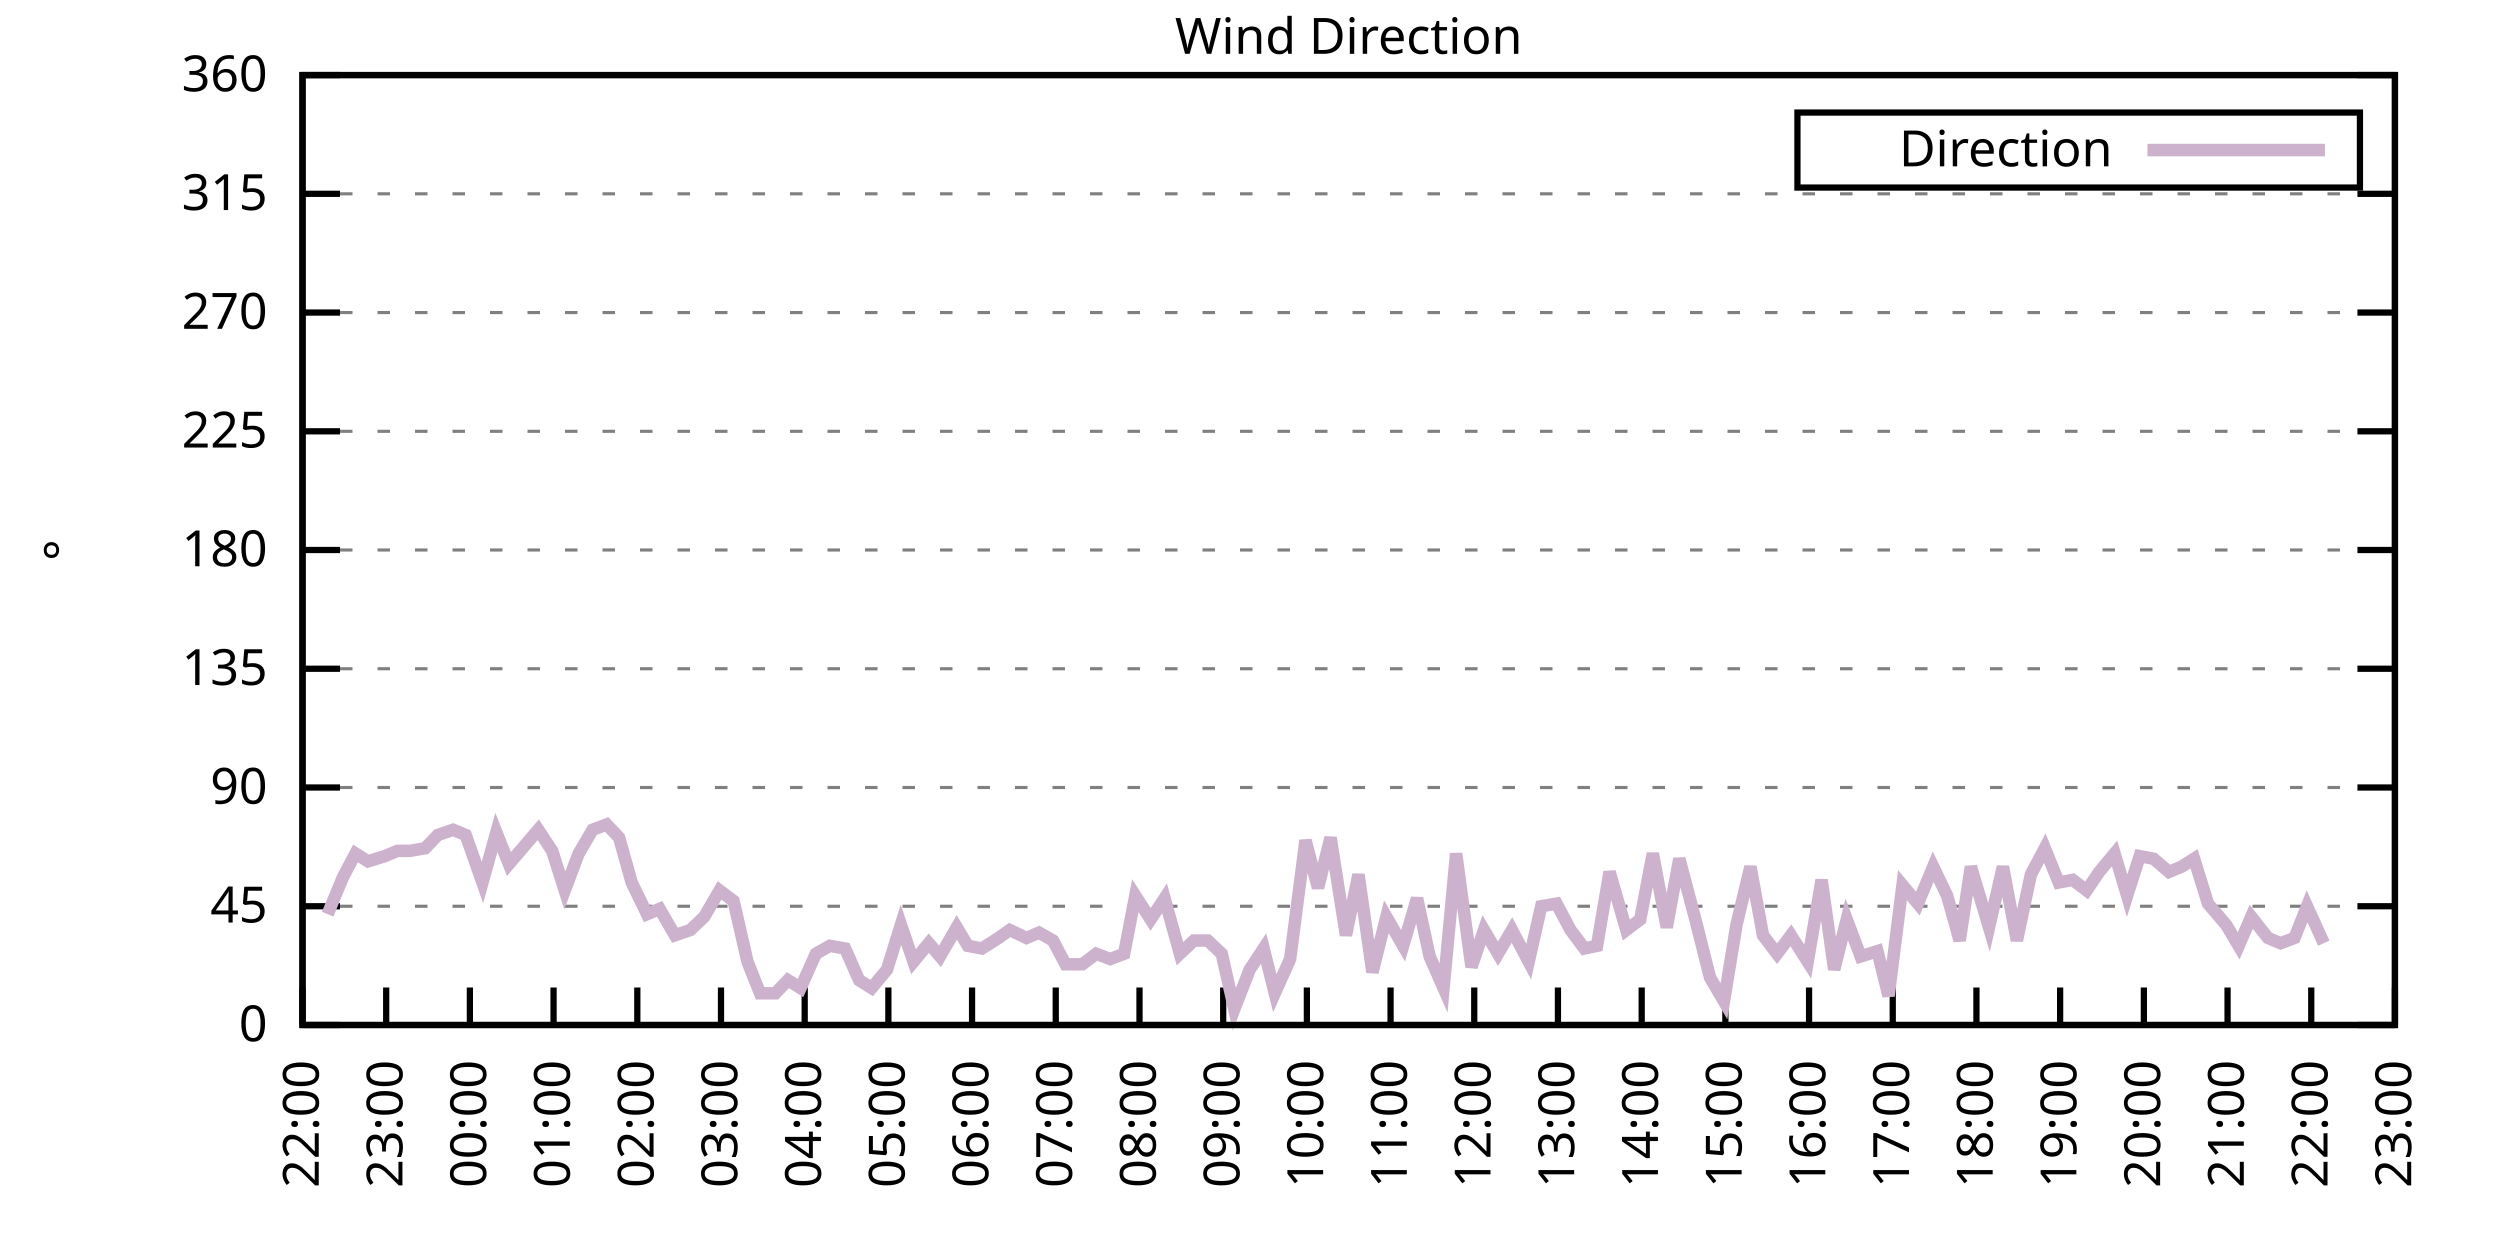
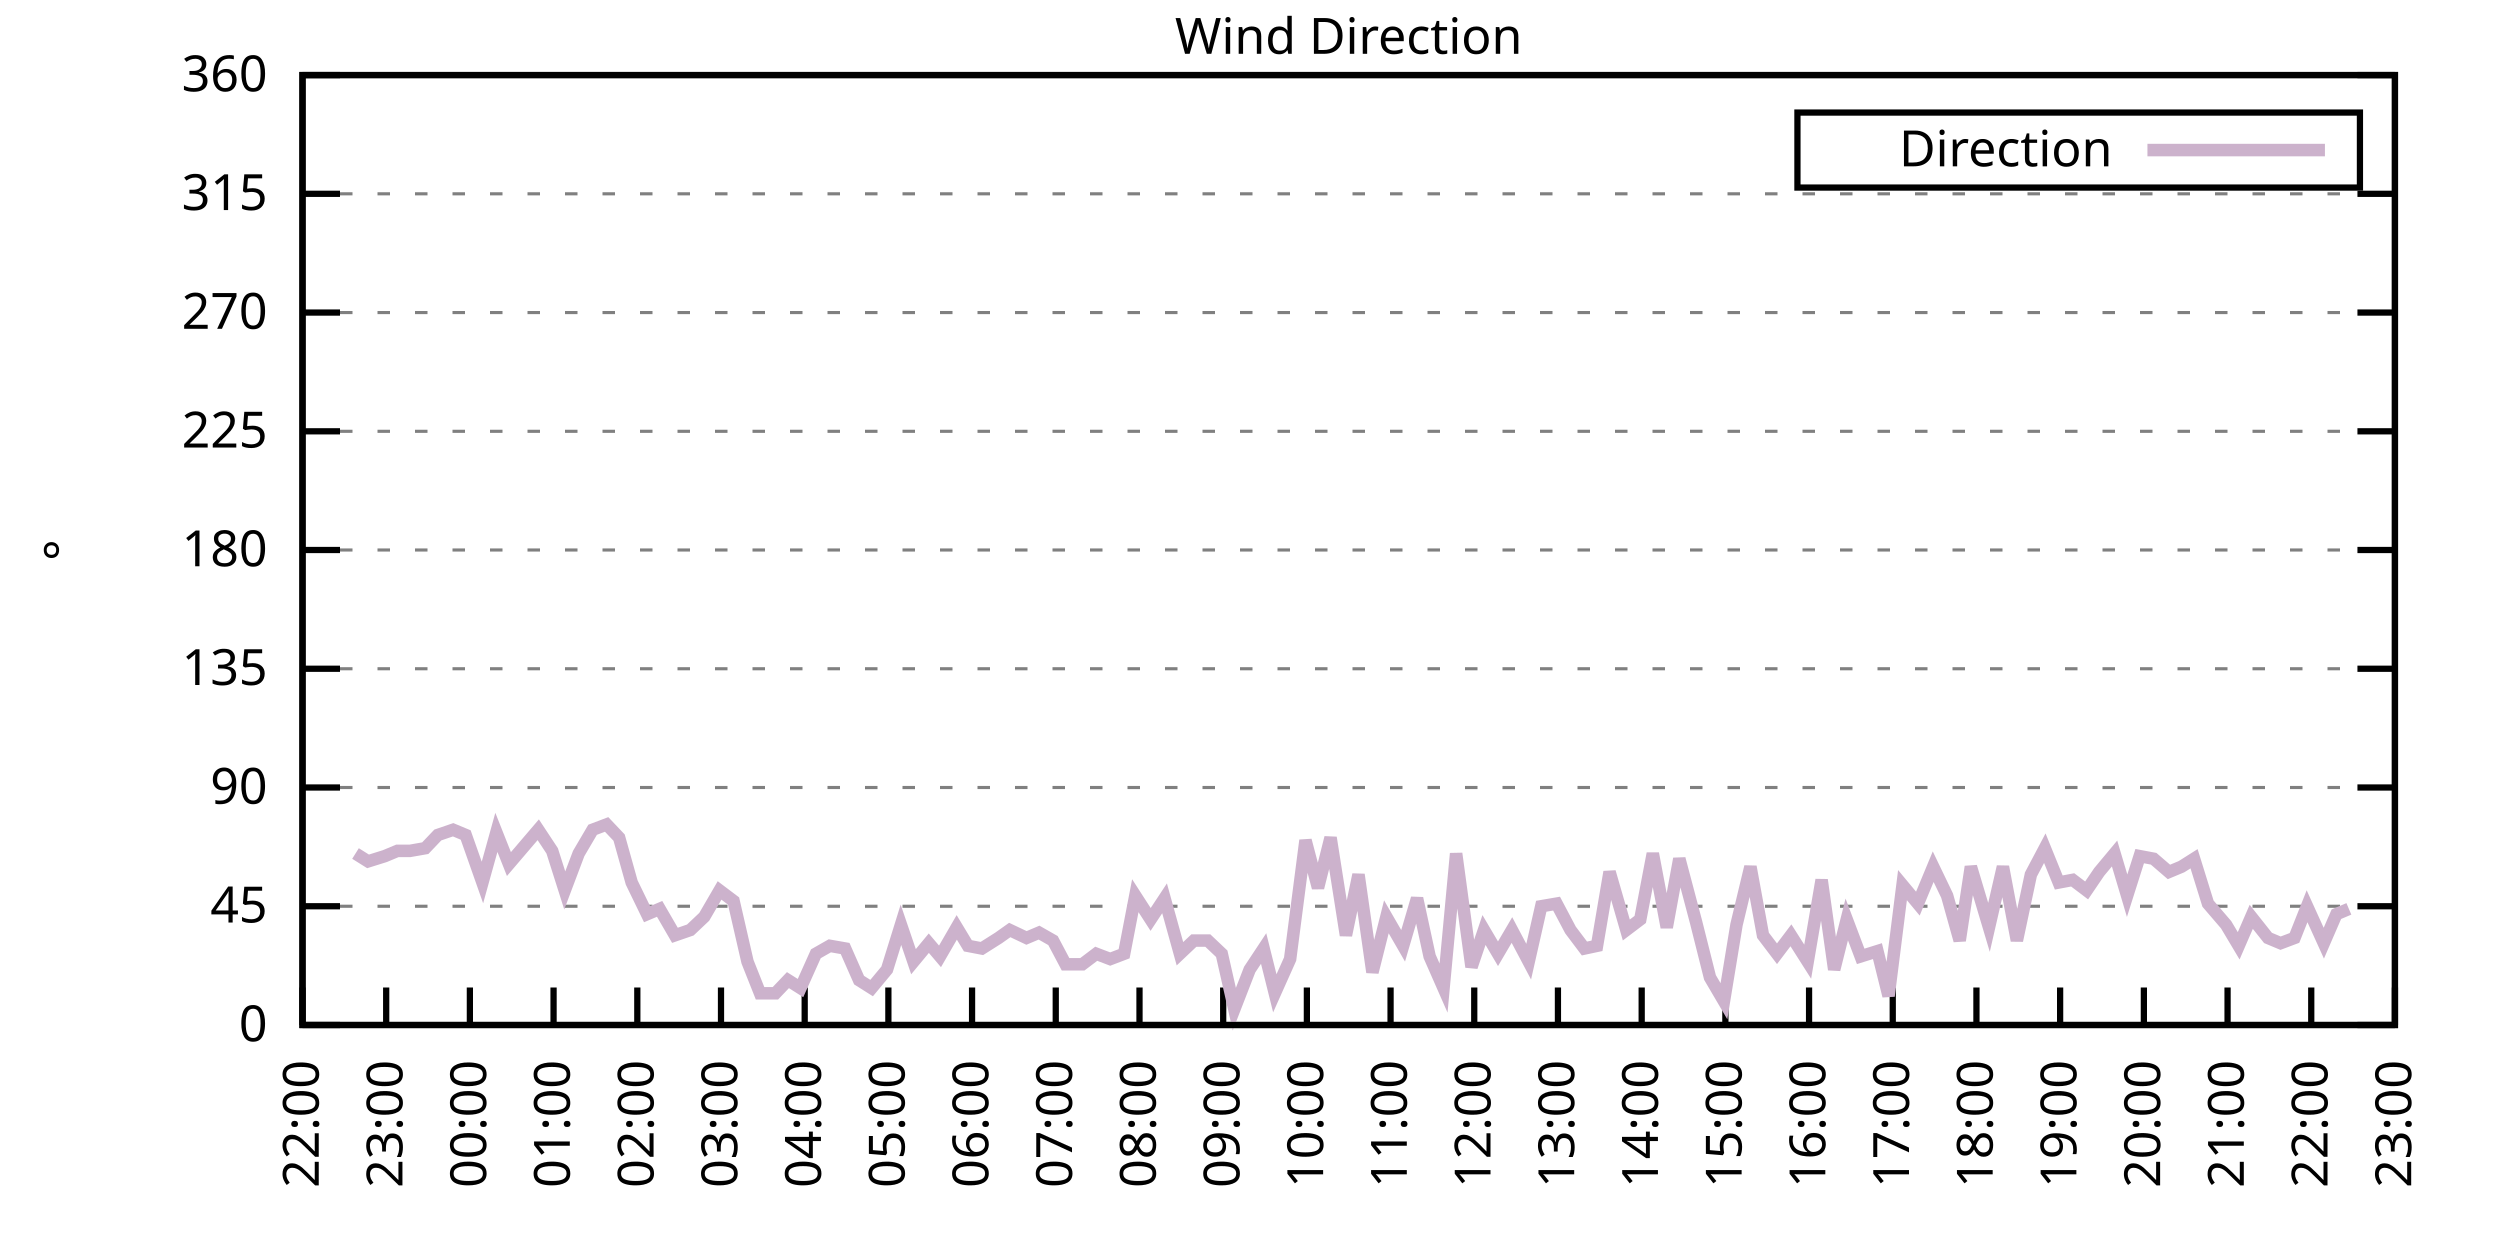
<svg xmlns="http://www.w3.org/2000/svg" xmlns:xlink="http://www.w3.org/1999/xlink" width="400" height="200" viewBox="0 0 400 200">
  <g id="gnuplot_canvas">
    <rect x="0" y="0" width="400" height="200" fill="none" />
    <defs>
      <circle id="gpDot" r="0.5" stroke-width="0.5" stroke="currentColor" />
      <path id="gpPt0" stroke-width="0.333" stroke="currentColor" d="M-1,0 h2 M0,-1 v2" />
      <path id="gpPt1" stroke-width="0.333" stroke="currentColor" d="M-1,-1 L1,1 M1,-1 L-1,1" />
      <path id="gpPt2" stroke-width="0.333" stroke="currentColor" d="M-1,0 L1,0 M0,-1 L0,1 M-1,-1 L1,1 M-1,1 L1,-1" />
      <rect id="gpPt3" stroke-width="0.333" stroke="currentColor" x="-1" y="-1" width="2" height="2" />
      <rect id="gpPt4" stroke-width="0.333" stroke="currentColor" fill="currentColor" x="-1" y="-1" width="2" height="2" />
      <circle id="gpPt5" stroke-width="0.333" stroke="currentColor" cx="0" cy="0" r="1" />
      <use xlink:href="#gpPt5" id="gpPt6" fill="currentColor" stroke="none" />
      <path id="gpPt7" stroke-width="0.333" stroke="currentColor" d="M0,-1.33 L-1.33,0.67 L1.33,0.67 z" />
      <use xlink:href="#gpPt7" id="gpPt8" fill="currentColor" stroke="none" />
      <use xlink:href="#gpPt7" id="gpPt9" stroke="currentColor" transform="rotate(180)" />
      <use xlink:href="#gpPt9" id="gpPt10" fill="currentColor" stroke="none" />
      <use xlink:href="#gpPt3" id="gpPt11" stroke="currentColor" transform="rotate(45)" />
      <use xlink:href="#gpPt11" id="gpPt12" fill="currentColor" stroke="none" />
      <path id="gpPt13" stroke-width="0.333" stroke="currentColor" d="M0,1.330 L1.265,0.411 L0.782,-1.067 L-0.782,-1.076 L-1.265,0.411 z" />
      <use xlink:href="#gpPt13" id="gpPt14" fill="currentColor" stroke="none" />
      <filter id="textbox" filterUnits="objectBoundingBox" x="0" y="0" height="1" width="1">
        <feFlood flood-color="white" flood-opacity="1" result="bgnd" />
        <feComposite in="SourceGraphic" in2="bgnd" operator="atop" />
      </filter>
      <filter id="greybox" filterUnits="objectBoundingBox" x="0" y="0" height="1" width="1">
        <feFlood flood-color="lightgrey" flood-opacity="1" result="grey" />
        <feComposite in="SourceGraphic" in2="grey" operator="atop" />
      </filter>
    </defs>
    <g fill="none" color="white" stroke="currentColor" stroke-width="1.00" stroke-linecap="butt" stroke-linejoin="miter">
</g>
    <g fill="none" color="black" stroke="currentColor" stroke-width="1.00" stroke-linecap="butt" stroke-linejoin="miter">
      <g stroke="none" shape-rendering="crispEdges">
        <polygon fill="rgb(255, 255, 255)" points="48.40,164.00 383.18,164.00 383.18,12.02 48.40,12.02 " />
      </g>
    </g>
    <g fill="none" color="black" stroke="currentColor" stroke-width="1.00" stroke-linecap="butt" stroke-linejoin="miter">
</g>
    <g fill="none" color="black" stroke="black" stroke-width="0.50" stroke-linecap="butt" stroke-linejoin="miter">
</g>
    <g fill="none" color="gray" stroke="currentColor" stroke-width="0.50" stroke-linecap="butt" stroke-linejoin="miter">
      <path stroke="gray" stroke-dasharray="2,4" class="gridline" d="M48.40,164.00 L383.19,164.00  " />
    </g>
    <g fill="none" color="gray" stroke="gray" stroke-width="1.00" stroke-linecap="butt" stroke-linejoin="miter">
</g>
    <g fill="none" color="black" stroke="currentColor" stroke-width="1.00" stroke-linecap="butt" stroke-linejoin="miter">
      <path stroke="black" d="M48.40,164.00 L54.40,164.00 M383.19,164.00 L377.19,164.00  " />
      <g transform="translate(42.80,166.60)" stroke="none" fill="black" font-family="Sans" font-size="8.00" text-anchor="end">
        <text>
          <tspan font-family="Sans"> 0</tspan>
        </text>
      </g>
    </g>
    <g fill="none" color="black" stroke="currentColor" stroke-width="1.00" stroke-linecap="butt" stroke-linejoin="miter">
</g>
    <g fill="none" color="black" stroke="black" stroke-width="0.50" stroke-linecap="butt" stroke-linejoin="miter">
</g>
    <g fill="none" color="gray" stroke="currentColor" stroke-width="0.50" stroke-linecap="butt" stroke-linejoin="miter">
      <path stroke="gray" stroke-dasharray="2,4" class="gridline" d="M48.40,145.00 L383.19,145.00  " />
    </g>
    <g fill="none" color="gray" stroke="gray" stroke-width="1.00" stroke-linecap="butt" stroke-linejoin="miter">
</g>
    <g fill="none" color="black" stroke="currentColor" stroke-width="1.00" stroke-linecap="butt" stroke-linejoin="miter">
      <path stroke="black" d="M48.40,145.00 L54.40,145.00 M383.19,145.00 L377.19,145.00  " />
      <g transform="translate(42.80,147.60)" stroke="none" fill="black" font-family="Sans" font-size="8.00" text-anchor="end">
        <text>
          <tspan font-family="Sans"> 45</tspan>
        </text>
      </g>
    </g>
    <g fill="none" color="black" stroke="currentColor" stroke-width="1.00" stroke-linecap="butt" stroke-linejoin="miter">
</g>
    <g fill="none" color="black" stroke="black" stroke-width="0.50" stroke-linecap="butt" stroke-linejoin="miter">
</g>
    <g fill="none" color="gray" stroke="currentColor" stroke-width="0.50" stroke-linecap="butt" stroke-linejoin="miter">
      <path stroke="gray" stroke-dasharray="2,4" class="gridline" d="M48.40,126.00 L383.19,126.00  " />
    </g>
    <g fill="none" color="gray" stroke="gray" stroke-width="1.00" stroke-linecap="butt" stroke-linejoin="miter">
</g>
    <g fill="none" color="black" stroke="currentColor" stroke-width="1.00" stroke-linecap="butt" stroke-linejoin="miter">
      <path stroke="black" d="M48.40,126.00 L54.40,126.00 M383.19,126.00 L377.19,126.00  " />
      <g transform="translate(42.80,128.60)" stroke="none" fill="black" font-family="Sans" font-size="8.00" text-anchor="end">
        <text>
          <tspan font-family="Sans"> 90</tspan>
        </text>
      </g>
    </g>
    <g fill="none" color="black" stroke="currentColor" stroke-width="1.00" stroke-linecap="butt" stroke-linejoin="miter">
</g>
    <g fill="none" color="black" stroke="black" stroke-width="0.50" stroke-linecap="butt" stroke-linejoin="miter">
</g>
    <g fill="none" color="gray" stroke="currentColor" stroke-width="0.50" stroke-linecap="butt" stroke-linejoin="miter">
      <path stroke="gray" stroke-dasharray="2,4" class="gridline" d="M48.40,107.00 L383.19,107.00  " />
    </g>
    <g fill="none" color="gray" stroke="gray" stroke-width="1.00" stroke-linecap="butt" stroke-linejoin="miter">
</g>
    <g fill="none" color="black" stroke="currentColor" stroke-width="1.00" stroke-linecap="butt" stroke-linejoin="miter">
      <path stroke="black" d="M48.40,107.00 L54.40,107.00 M383.19,107.00 L377.19,107.00  " />
      <g transform="translate(42.80,109.60)" stroke="none" fill="black" font-family="Sans" font-size="8.00" text-anchor="end">
        <text>
          <tspan font-family="Sans"> 135</tspan>
        </text>
      </g>
    </g>
    <g fill="none" color="black" stroke="currentColor" stroke-width="1.00" stroke-linecap="butt" stroke-linejoin="miter">
</g>
    <g fill="none" color="black" stroke="black" stroke-width="0.50" stroke-linecap="butt" stroke-linejoin="miter">
</g>
    <g fill="none" color="gray" stroke="currentColor" stroke-width="0.50" stroke-linecap="butt" stroke-linejoin="miter">
      <path stroke="gray" stroke-dasharray="2,4" class="gridline" d="M48.40,88.00 L383.19,88.00  " />
    </g>
    <g fill="none" color="gray" stroke="gray" stroke-width="1.00" stroke-linecap="butt" stroke-linejoin="miter">
</g>
    <g fill="none" color="black" stroke="currentColor" stroke-width="1.00" stroke-linecap="butt" stroke-linejoin="miter">
      <path stroke="black" d="M48.40,88.00 L54.40,88.00 M383.19,88.00 L377.19,88.00  " />
      <g transform="translate(42.80,90.60)" stroke="none" fill="black" font-family="Sans" font-size="8.00" text-anchor="end">
        <text>
          <tspan font-family="Sans"> 180</tspan>
        </text>
      </g>
    </g>
    <g fill="none" color="black" stroke="currentColor" stroke-width="1.00" stroke-linecap="butt" stroke-linejoin="miter">
</g>
    <g fill="none" color="black" stroke="black" stroke-width="0.50" stroke-linecap="butt" stroke-linejoin="miter">
</g>
    <g fill="none" color="gray" stroke="currentColor" stroke-width="0.50" stroke-linecap="butt" stroke-linejoin="miter">
      <path stroke="gray" stroke-dasharray="2,4" class="gridline" d="M48.40,69.01 L383.19,69.01  " />
    </g>
    <g fill="none" color="gray" stroke="gray" stroke-width="1.00" stroke-linecap="butt" stroke-linejoin="miter">
</g>
    <g fill="none" color="black" stroke="currentColor" stroke-width="1.00" stroke-linecap="butt" stroke-linejoin="miter">
      <path stroke="black" d="M48.40,69.01 L54.40,69.01 M383.19,69.01 L377.19,69.01  " />
      <g transform="translate(42.80,71.61)" stroke="none" fill="black" font-family="Sans" font-size="8.00" text-anchor="end">
        <text>
          <tspan font-family="Sans"> 225</tspan>
        </text>
      </g>
    </g>
    <g fill="none" color="black" stroke="currentColor" stroke-width="1.00" stroke-linecap="butt" stroke-linejoin="miter">
</g>
    <g fill="none" color="black" stroke="black" stroke-width="0.50" stroke-linecap="butt" stroke-linejoin="miter">
</g>
    <g fill="none" color="gray" stroke="currentColor" stroke-width="0.50" stroke-linecap="butt" stroke-linejoin="miter">
      <path stroke="gray" stroke-dasharray="2,4" class="gridline" d="M48.40,50.01 L383.19,50.01  " />
    </g>
    <g fill="none" color="gray" stroke="gray" stroke-width="1.00" stroke-linecap="butt" stroke-linejoin="miter">
</g>
    <g fill="none" color="black" stroke="currentColor" stroke-width="1.00" stroke-linecap="butt" stroke-linejoin="miter">
      <path stroke="black" d="M48.40,50.01 L54.40,50.01 M383.19,50.01 L377.19,50.01  " />
      <g transform="translate(42.80,52.61)" stroke="none" fill="black" font-family="Sans" font-size="8.00" text-anchor="end">
        <text>
          <tspan font-family="Sans"> 270</tspan>
        </text>
      </g>
    </g>
    <g fill="none" color="black" stroke="currentColor" stroke-width="1.00" stroke-linecap="butt" stroke-linejoin="miter">
</g>
    <g fill="none" color="black" stroke="black" stroke-width="0.50" stroke-linecap="butt" stroke-linejoin="miter">
</g>
    <g fill="none" color="gray" stroke="currentColor" stroke-width="0.50" stroke-linecap="butt" stroke-linejoin="miter">
      <path stroke="gray" stroke-dasharray="2,4" class="gridline" d="M48.40,31.01 L383.19,31.01  " />
    </g>
    <g fill="none" color="gray" stroke="gray" stroke-width="1.00" stroke-linecap="butt" stroke-linejoin="miter">
</g>
    <g fill="none" color="black" stroke="currentColor" stroke-width="1.00" stroke-linecap="butt" stroke-linejoin="miter">
      <path stroke="black" d="M48.40,31.01 L54.40,31.01 M383.19,31.01 L377.19,31.01  " />
      <g transform="translate(42.80,33.61)" stroke="none" fill="black" font-family="Sans" font-size="8.00" text-anchor="end">
        <text>
          <tspan font-family="Sans"> 315</tspan>
        </text>
      </g>
    </g>
    <g fill="none" color="black" stroke="currentColor" stroke-width="1.00" stroke-linecap="butt" stroke-linejoin="miter">
</g>
    <g fill="none" color="black" stroke="black" stroke-width="0.50" stroke-linecap="butt" stroke-linejoin="miter">
</g>
    <g fill="none" color="gray" stroke="currentColor" stroke-width="0.50" stroke-linecap="butt" stroke-linejoin="miter">
      <path stroke="gray" stroke-dasharray="2,4" class="gridline" d="M48.40,12.01 L383.19,12.01  " />
    </g>
    <g fill="none" color="gray" stroke="gray" stroke-width="1.00" stroke-linecap="butt" stroke-linejoin="miter">
</g>
    <g fill="none" color="black" stroke="currentColor" stroke-width="1.00" stroke-linecap="butt" stroke-linejoin="miter">
      <path stroke="black" d="M48.40,12.01 L54.40,12.01 M383.19,12.01 L377.19,12.01  " />
      <g transform="translate(42.80,14.61)" stroke="none" fill="black" font-family="Sans" font-size="8.00" text-anchor="end">
        <text>
          <tspan font-family="Sans"> 360</tspan>
        </text>
      </g>
    </g>
    <g fill="none" color="black" stroke="currentColor" stroke-width="1.00" stroke-linecap="butt" stroke-linejoin="miter">
      <path stroke="black" d="M48.40,164.00 L48.40,158.00  " />
      <g transform="translate(51.00,169.60) rotate(270.00)" stroke="none" fill="black" font-family="Sans" font-size="8.00" text-anchor="end">
        <text>
          <tspan font-family="Sans">22:00</tspan>
        </text>
      </g>
    </g>
    <g fill="none" color="black" stroke="currentColor" stroke-width="1.00" stroke-linecap="butt" stroke-linejoin="miter">
      <path stroke="black" d="M61.79,164.00 L61.79,158.00  " />
      <g transform="translate(64.39,169.60) rotate(270.00)" stroke="none" fill="black" font-family="Sans" font-size="8.00" text-anchor="end">
        <text>
          <tspan font-family="Sans">23:00</tspan>
        </text>
      </g>
    </g>
    <g fill="none" color="black" stroke="currentColor" stroke-width="1.00" stroke-linecap="butt" stroke-linejoin="miter">
      <path stroke="black" d="M75.18,164.00 L75.18,158.00  " />
      <g transform="translate(77.78,169.60) rotate(270.00)" stroke="none" fill="black" font-family="Sans" font-size="8.00" text-anchor="end">
        <text>
          <tspan font-family="Sans">00:00</tspan>
        </text>
      </g>
    </g>
    <g fill="none" color="black" stroke="currentColor" stroke-width="1.00" stroke-linecap="butt" stroke-linejoin="miter">
      <path stroke="black" d="M88.57,164.00 L88.57,158.00  " />
      <g transform="translate(91.17,169.60) rotate(270.00)" stroke="none" fill="black" font-family="Sans" font-size="8.00" text-anchor="end">
        <text>
          <tspan font-family="Sans">01:00</tspan>
        </text>
      </g>
    </g>
    <g fill="none" color="black" stroke="currentColor" stroke-width="1.00" stroke-linecap="butt" stroke-linejoin="miter">
      <path stroke="black" d="M101.97,164.00 L101.97,158.00  " />
      <g transform="translate(104.57,169.60) rotate(270.00)" stroke="none" fill="black" font-family="Sans" font-size="8.00" text-anchor="end">
        <text>
          <tspan font-family="Sans">02:00</tspan>
        </text>
      </g>
    </g>
    <g fill="none" color="black" stroke="currentColor" stroke-width="1.00" stroke-linecap="butt" stroke-linejoin="miter">
      <path stroke="black" d="M115.36,164.00 L115.36,158.00  " />
      <g transform="translate(117.96,169.60) rotate(270.00)" stroke="none" fill="black" font-family="Sans" font-size="8.00" text-anchor="end">
        <text>
          <tspan font-family="Sans">03:00</tspan>
        </text>
      </g>
    </g>
    <g fill="none" color="black" stroke="currentColor" stroke-width="1.00" stroke-linecap="butt" stroke-linejoin="miter">
      <path stroke="black" d="M128.75,164.00 L128.75,158.00  " />
      <g transform="translate(131.35,169.60) rotate(270.00)" stroke="none" fill="black" font-family="Sans" font-size="8.00" text-anchor="end">
        <text>
          <tspan font-family="Sans">04:00</tspan>
        </text>
      </g>
    </g>
    <g fill="none" color="black" stroke="currentColor" stroke-width="1.00" stroke-linecap="butt" stroke-linejoin="miter">
      <path stroke="black" d="M142.14,164.00 L142.14,158.00  " />
      <g transform="translate(144.74,169.60) rotate(270.00)" stroke="none" fill="black" font-family="Sans" font-size="8.00" text-anchor="end">
        <text>
          <tspan font-family="Sans">05:00</tspan>
        </text>
      </g>
    </g>
    <g fill="none" color="black" stroke="currentColor" stroke-width="1.00" stroke-linecap="butt" stroke-linejoin="miter">
      <path stroke="black" d="M155.53,164.00 L155.53,158.00  " />
      <g transform="translate(158.13,169.60) rotate(270.00)" stroke="none" fill="black" font-family="Sans" font-size="8.00" text-anchor="end">
        <text>
          <tspan font-family="Sans">06:00</tspan>
        </text>
      </g>
    </g>
    <g fill="none" color="black" stroke="currentColor" stroke-width="1.00" stroke-linecap="butt" stroke-linejoin="miter">
      <path stroke="black" d="M168.92,164.00 L168.92,158.00  " />
      <g transform="translate(171.52,169.60) rotate(270.00)" stroke="none" fill="black" font-family="Sans" font-size="8.00" text-anchor="end">
        <text>
          <tspan font-family="Sans">07:00</tspan>
        </text>
      </g>
    </g>
    <g fill="none" color="black" stroke="currentColor" stroke-width="1.00" stroke-linecap="butt" stroke-linejoin="miter">
      <path stroke="black" d="M182.32,164.00 L182.32,158.00  " />
      <g transform="translate(184.92,169.60) rotate(270.00)" stroke="none" fill="black" font-family="Sans" font-size="8.00" text-anchor="end">
        <text>
          <tspan font-family="Sans">08:00</tspan>
        </text>
      </g>
    </g>
    <g fill="none" color="black" stroke="currentColor" stroke-width="1.00" stroke-linecap="butt" stroke-linejoin="miter">
      <path stroke="black" d="M195.71,164.00 L195.71,158.00  " />
      <g transform="translate(198.31,169.60) rotate(270.00)" stroke="none" fill="black" font-family="Sans" font-size="8.00" text-anchor="end">
        <text>
          <tspan font-family="Sans">09:00</tspan>
        </text>
      </g>
    </g>
    <g fill="none" color="black" stroke="currentColor" stroke-width="1.00" stroke-linecap="butt" stroke-linejoin="miter">
      <path stroke="black" d="M209.10,164.00 L209.10,158.00  " />
      <g transform="translate(211.70,169.60) rotate(270.00)" stroke="none" fill="black" font-family="Sans" font-size="8.00" text-anchor="end">
        <text>
          <tspan font-family="Sans">10:00</tspan>
        </text>
      </g>
    </g>
    <g fill="none" color="black" stroke="currentColor" stroke-width="1.00" stroke-linecap="butt" stroke-linejoin="miter">
      <path stroke="black" d="M222.49,164.00 L222.49,158.00  " />
      <g transform="translate(225.09,169.60) rotate(270.00)" stroke="none" fill="black" font-family="Sans" font-size="8.00" text-anchor="end">
        <text>
          <tspan font-family="Sans">11:00</tspan>
        </text>
      </g>
    </g>
    <g fill="none" color="black" stroke="currentColor" stroke-width="1.00" stroke-linecap="butt" stroke-linejoin="miter">
      <path stroke="black" d="M235.88,164.00 L235.88,158.00  " />
      <g transform="translate(238.48,169.60) rotate(270.00)" stroke="none" fill="black" font-family="Sans" font-size="8.00" text-anchor="end">
        <text>
          <tspan font-family="Sans">12:00</tspan>
        </text>
      </g>
    </g>
    <g fill="none" color="black" stroke="currentColor" stroke-width="1.00" stroke-linecap="butt" stroke-linejoin="miter">
      <path stroke="black" d="M249.27,164.00 L249.27,158.00  " />
      <g transform="translate(251.87,169.60) rotate(270.00)" stroke="none" fill="black" font-family="Sans" font-size="8.00" text-anchor="end">
        <text>
          <tspan font-family="Sans">13:00</tspan>
        </text>
      </g>
    </g>
    <g fill="none" color="black" stroke="currentColor" stroke-width="1.00" stroke-linecap="butt" stroke-linejoin="miter">
      <path stroke="black" d="M262.67,164.00 L262.67,158.00  " />
      <g transform="translate(265.27,169.60) rotate(270.00)" stroke="none" fill="black" font-family="Sans" font-size="8.00" text-anchor="end">
        <text>
          <tspan font-family="Sans">14:00</tspan>
        </text>
      </g>
    </g>
    <g fill="none" color="black" stroke="currentColor" stroke-width="1.00" stroke-linecap="butt" stroke-linejoin="miter">
      <path stroke="black" d="M276.06,164.00 L276.06,158.00  " />
      <g transform="translate(278.66,169.60) rotate(270.00)" stroke="none" fill="black" font-family="Sans" font-size="8.00" text-anchor="end">
        <text>
          <tspan font-family="Sans">15:00</tspan>
        </text>
      </g>
    </g>
    <g fill="none" color="black" stroke="currentColor" stroke-width="1.00" stroke-linecap="butt" stroke-linejoin="miter">
      <path stroke="black" d="M289.45,164.00 L289.45,158.00  " />
      <g transform="translate(292.05,169.60) rotate(270.00)" stroke="none" fill="black" font-family="Sans" font-size="8.00" text-anchor="end">
        <text>
          <tspan font-family="Sans">16:00</tspan>
        </text>
      </g>
    </g>
    <g fill="none" color="black" stroke="currentColor" stroke-width="1.00" stroke-linecap="butt" stroke-linejoin="miter">
      <path stroke="black" d="M302.84,164.00 L302.84,158.00  " />
      <g transform="translate(305.44,169.60) rotate(270.00)" stroke="none" fill="black" font-family="Sans" font-size="8.00" text-anchor="end">
        <text>
          <tspan font-family="Sans">17:00</tspan>
        </text>
      </g>
    </g>
    <g fill="none" color="black" stroke="currentColor" stroke-width="1.00" stroke-linecap="butt" stroke-linejoin="miter">
      <path stroke="black" d="M316.23,164.00 L316.23,158.00  " />
      <g transform="translate(318.83,169.60) rotate(270.00)" stroke="none" fill="black" font-family="Sans" font-size="8.00" text-anchor="end">
        <text>
          <tspan font-family="Sans">18:00</tspan>
        </text>
      </g>
    </g>
    <g fill="none" color="black" stroke="currentColor" stroke-width="1.00" stroke-linecap="butt" stroke-linejoin="miter">
      <path stroke="black" d="M329.62,164.00 L329.62,158.00  " />
      <g transform="translate(332.22,169.60) rotate(270.00)" stroke="none" fill="black" font-family="Sans" font-size="8.00" text-anchor="end">
        <text>
          <tspan font-family="Sans">19:00</tspan>
        </text>
      </g>
    </g>
    <g fill="none" color="black" stroke="currentColor" stroke-width="1.00" stroke-linecap="butt" stroke-linejoin="miter">
      <path stroke="black" d="M343.02,164.00 L343.02,158.00  " />
      <g transform="translate(345.62,169.60) rotate(270.00)" stroke="none" fill="black" font-family="Sans" font-size="8.00" text-anchor="end">
        <text>
          <tspan font-family="Sans">20:00</tspan>
        </text>
      </g>
    </g>
    <g fill="none" color="black" stroke="currentColor" stroke-width="1.00" stroke-linecap="butt" stroke-linejoin="miter">
      <path stroke="black" d="M356.41,164.00 L356.41,158.00  " />
      <g transform="translate(359.01,169.60) rotate(270.00)" stroke="none" fill="black" font-family="Sans" font-size="8.00" text-anchor="end">
        <text>
          <tspan font-family="Sans">21:00</tspan>
        </text>
      </g>
    </g>
    <g fill="none" color="black" stroke="currentColor" stroke-width="1.00" stroke-linecap="butt" stroke-linejoin="miter">
      <path stroke="black" d="M369.80,164.00 L369.80,158.00  " />
      <g transform="translate(372.40,169.60) rotate(270.00)" stroke="none" fill="black" font-family="Sans" font-size="8.00" text-anchor="end">
        <text>
          <tspan font-family="Sans">22:00</tspan>
        </text>
      </g>
    </g>
    <g fill="none" color="black" stroke="currentColor" stroke-width="1.00" stroke-linecap="butt" stroke-linejoin="miter">
      <path stroke="black" d="M383.19,164.00 L383.19,158.00  " />
      <g transform="translate(385.79,169.60) rotate(270.00)" stroke="none" fill="black" font-family="Sans" font-size="8.00" text-anchor="end">
        <text>
          <tspan font-family="Sans">23:00</tspan>
        </text>
      </g>
    </g>
    <g fill="none" color="black" stroke="currentColor" stroke-width="1.00" stroke-linecap="butt" stroke-linejoin="miter">
</g>
    <g fill="none" color="black" stroke="currentColor" stroke-width="1.00" stroke-linecap="butt" stroke-linejoin="miter">
      <path stroke="black" d="M48.40,12.01 L48.40,164.00 L383.19,164.00 L383.19,12.01 L48.40,12.01 Z  " />
    </g>
    <g fill="none" color="black" stroke="currentColor" stroke-width="1.00" stroke-linecap="butt" stroke-linejoin="miter">
</g>
    <g fill="none" color="black" stroke="currentColor" stroke-width="1.00" stroke-linecap="butt" stroke-linejoin="miter">
      <path stroke="black" d="M287.59,30.01 L287.59,18.01 L377.59,18.01 L377.59,30.01 L287.59,30.01 Z  " />
    </g>
    <g id="Wind_direction_plot_1">
      <g fill="none" color="white" stroke="black" stroke-width="2.00" stroke-linecap="butt" stroke-linejoin="miter">
</g>
      <g fill="none" color="black" stroke="currentColor" stroke-width="2.00" stroke-linecap="butt" stroke-linejoin="miter">
        <g transform="translate(337.99,26.61)" stroke="none" fill="black" font-family="Sans" font-size="8.00" text-anchor="end">
          <text>
            <tspan font-family="Sans">Direction</tspan>
          </text>
        </g>
      </g>
      <g fill="none" color="black" stroke="currentColor" stroke-width="2.00" stroke-linecap="butt" stroke-linejoin="miter">
-         <path stroke="rgb(204, 178, 204)" d="M343.59,24.01 L371.99,24.01 M52.42,146.27 L54.87,140.36 L56.88,136.56 L58.89,137.82 L61.57,136.98 L63.58,136.14   L65.59,136.14 L68.04,135.71 L70.05,133.60 L72.50,132.76 L74.51,133.60 L77.19,141.20 L79.42,133.18 L81.43,138.25   L86.12,132.76 L88.35,136.14 L90.36,142.47 L92.59,136.56 L94.82,132.76 L97.06,131.91 L99.06,134.02 L101.07,141.20   L103.53,146.27 L105.54,145.42 L107.99,149.65 L110.45,148.80 L112.68,146.69 L115.13,142.47 L117.37,144.16 L119.60,153.87   L121.61,158.93 L124.06,158.93 L126.07,156.82 L128.08,158.09 L130.54,152.60 L132.77,151.33 L135.22,151.76 L137.45,156.82   L139.46,158.09 L141.92,155.13 L144.15,147.96 L146.16,153.87 L148.61,150.91 L150.40,153.02 L153.08,148.38 L154.86,151.33   L157.10,151.76 L159.77,150.07 L161.56,148.80 L164.24,150.07 L166.25,149.22 L168.48,150.49 L170.49,154.29 L173.17,154.29   L175.40,152.60 L177.63,153.45 L179.86,152.60 L181.65,143.31 L184.10,147.11 L186.33,143.73 L188.79,152.60 L191.02,150.49   L193.25,150.49 L195.48,152.60 L197.49,161.47 L199.95,155.13 L202.18,151.76 L203.97,158.93 L206.42,153.45 L208.88,134.45   L210.88,142.05 L212.89,134.02 L215.35,149.65 L217.36,139.93 L219.59,155.56 L221.82,146.69 L224.50,151.33 L226.73,143.73   L228.74,153.02 L230.97,158.09 L232.98,136.56 L235.44,154.71 L237.44,148.80 L239.68,152.60 L241.91,148.80 L244.59,153.87   L246.60,145.00 L249.05,144.58 L251.28,148.80 L253.51,151.76 L255.52,151.33 L257.53,139.51 L260.21,148.80 L262.44,147.11   L264.45,136.56 L266.68,148.38 L268.69,137.40 L271.37,147.53 L273.60,156.40 L275.83,160.20 L277.84,147.96 L280.07,138.67   L282.08,149.65 L284.32,152.60 L286.55,149.65 L289.23,153.87 L291.46,140.78 L293.47,155.13 L295.48,147.11 L297.71,153.02   L300.39,152.18 L302.17,159.36 L304.40,141.62 L306.86,144.58 L309.31,138.67 L311.54,143.31 L313.55,150.49 L315.34,138.67   L318.24,148.38 L320.47,138.67 L322.70,150.49 L324.94,139.93 L327.17,135.71 L329.40,141.20 L331.63,140.78 L333.86,142.47   L335.87,139.51 L338.33,136.56 L340.34,143.31 L342.35,136.98 L344.58,137.40 L347.03,139.51 L349.04,138.67 L351.05,137.40   L353.28,144.58 L356.18,147.96 L358.19,151.33 L360.20,146.69 L362.88,150.07 L364.89,150.91 L367.12,150.07 L369.13,145.00   L371.81,150.91  " />
+         <path stroke="rgb(204, 178, 204)" d="M343.59,24.01 L371.99,24.01 M56.88,136.56 L58.89,137.82 L61.57,136.98 L63.58,136.14 L65.59,136.14 L68.04,135.71   L70.05,133.60 L72.50,132.76 L74.51,133.60 L77.19,141.20 L79.42,133.18 L81.43,138.25 L86.12,132.76 L88.35,136.14   L90.36,142.47 L92.59,136.56 L94.82,132.76 L97.06,131.91 L99.06,134.02 L101.07,141.20 L103.53,146.27 L105.54,145.42   L107.99,149.65 L110.45,148.80 L112.68,146.69 L115.13,142.47 L117.37,144.16 L119.60,153.87 L121.61,158.93 L124.06,158.93   L126.07,156.82 L128.08,158.09 L130.54,152.60 L132.77,151.33 L135.22,151.76 L137.45,156.82 L139.46,158.09 L141.92,155.13   L144.15,147.96 L146.16,153.87 L148.61,150.91 L150.40,153.02 L153.08,148.38 L154.86,151.33 L157.10,151.76 L159.77,150.07   L161.56,148.80 L164.24,150.07 L166.25,149.22 L168.48,150.49 L170.49,154.29 L173.17,154.29 L175.40,152.60 L177.63,153.45   L179.86,152.60 L181.65,143.31 L184.10,147.11 L186.33,143.73 L188.79,152.60 L191.02,150.49 L193.25,150.49 L195.48,152.60   L197.49,161.47 L199.95,155.13 L202.18,151.76 L203.97,158.93 L206.42,153.45 L208.88,134.45 L210.88,142.05 L212.89,134.02   L215.35,149.65 L217.36,139.93 L219.59,155.56 L221.82,146.69 L224.50,151.33 L226.73,143.73 L228.74,153.02 L230.97,158.09   L232.98,136.56 L235.44,154.71 L237.44,148.80 L239.68,152.60 L241.91,148.80 L244.59,153.87 L246.60,145.00 L249.05,144.58   L251.28,148.80 L253.51,151.76 L255.52,151.33 L257.53,139.51 L260.21,148.80 L262.44,147.11 L264.45,136.56 L266.68,148.38   L268.69,137.40 L271.37,147.53 L273.60,156.40 L275.83,160.20 L277.84,147.96 L280.07,138.67 L282.08,149.65 L284.32,152.60   L286.55,149.65 L289.23,153.87 L291.46,140.78 L293.47,155.13 L295.48,147.11 L297.71,153.02 L300.39,152.18 L302.17,159.36   L304.40,141.62 L306.86,144.58 L309.31,138.67 L311.54,143.31 L313.55,150.49 L315.34,138.67 L318.24,148.38 L320.47,138.67   L322.70,150.49 L324.94,139.93 L327.17,135.71 L329.40,141.20 L331.63,140.78 L333.86,142.47 L335.87,139.51 L338.33,136.56   L340.34,143.31 L342.35,136.98 L344.58,137.40 L347.03,139.51 L349.04,138.67 L351.05,137.40 L353.28,144.58 L356.18,147.96   L358.19,151.33 L360.20,146.69 L362.88,150.07 L364.89,150.91 L367.12,150.07 L369.13,145.00 L371.81,150.91 L373.82,146.27   L375.82,145.42  " />
      </g>
    </g>
    <g fill="none" color="black" stroke="currentColor" stroke-width="2.00" stroke-linecap="butt" stroke-linejoin="miter">
</g>
    <g fill="none" color="black" stroke="black" stroke-width="1.00" stroke-linecap="butt" stroke-linejoin="miter">
</g>
    <g fill="none" color="black" stroke="currentColor" stroke-width="1.00" stroke-linecap="butt" stroke-linejoin="miter">
      <path stroke="black" d="M48.40,12.01 L48.40,164.00 L383.19,164.00 L383.19,12.01 L48.40,12.01 Z  " />
      <g transform="translate(12.80,88.01) rotate(270.00)" stroke="none" fill="black" font-family="Sans" font-size="8.00" text-anchor="middle">
        <text>
          <tspan font-family="Sans">°</tspan>
        </text>
      </g>
    </g>
    <g fill="none" color="black" stroke="currentColor" stroke-width="1.00" stroke-linecap="butt" stroke-linejoin="miter">
</g>
    <g fill="none" color="black" stroke="currentColor" stroke-width="1.00" stroke-linecap="butt" stroke-linejoin="miter">
      <g transform="translate(215.79,8.61)" stroke="none" fill="black" font-family="Sans" font-size="8.00" text-anchor="middle">
        <text>
          <tspan font-family="Sans">Wind Direction</tspan>
        </text>
      </g>
    </g>
    <g fill="none" color="black" stroke="currentColor" stroke-width="1.00" stroke-linecap="butt" stroke-linejoin="miter">
</g>
  </g>
</svg>
